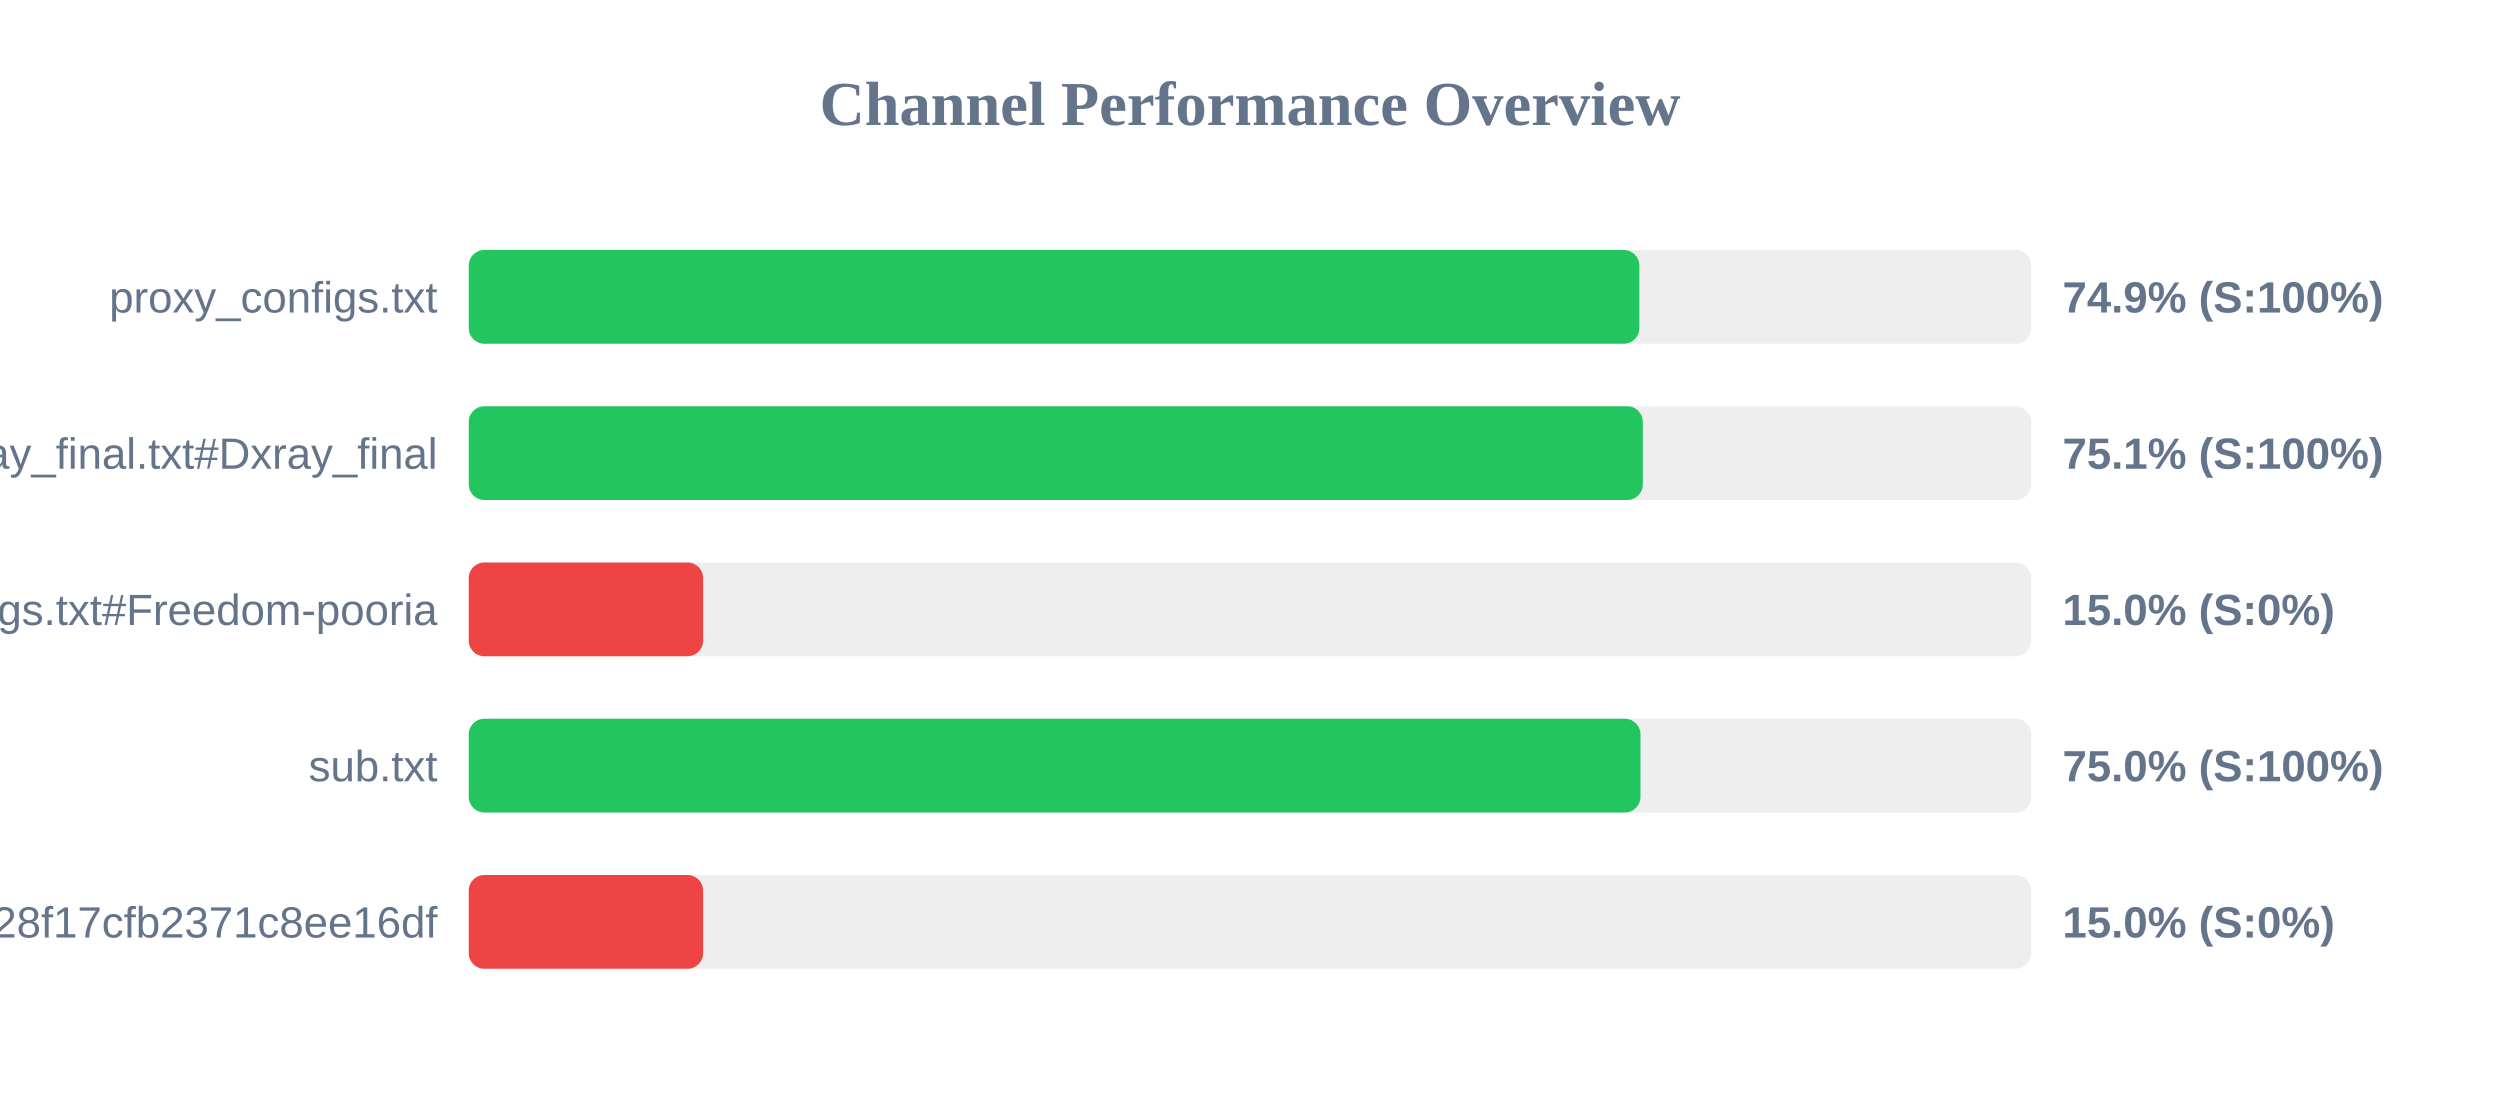
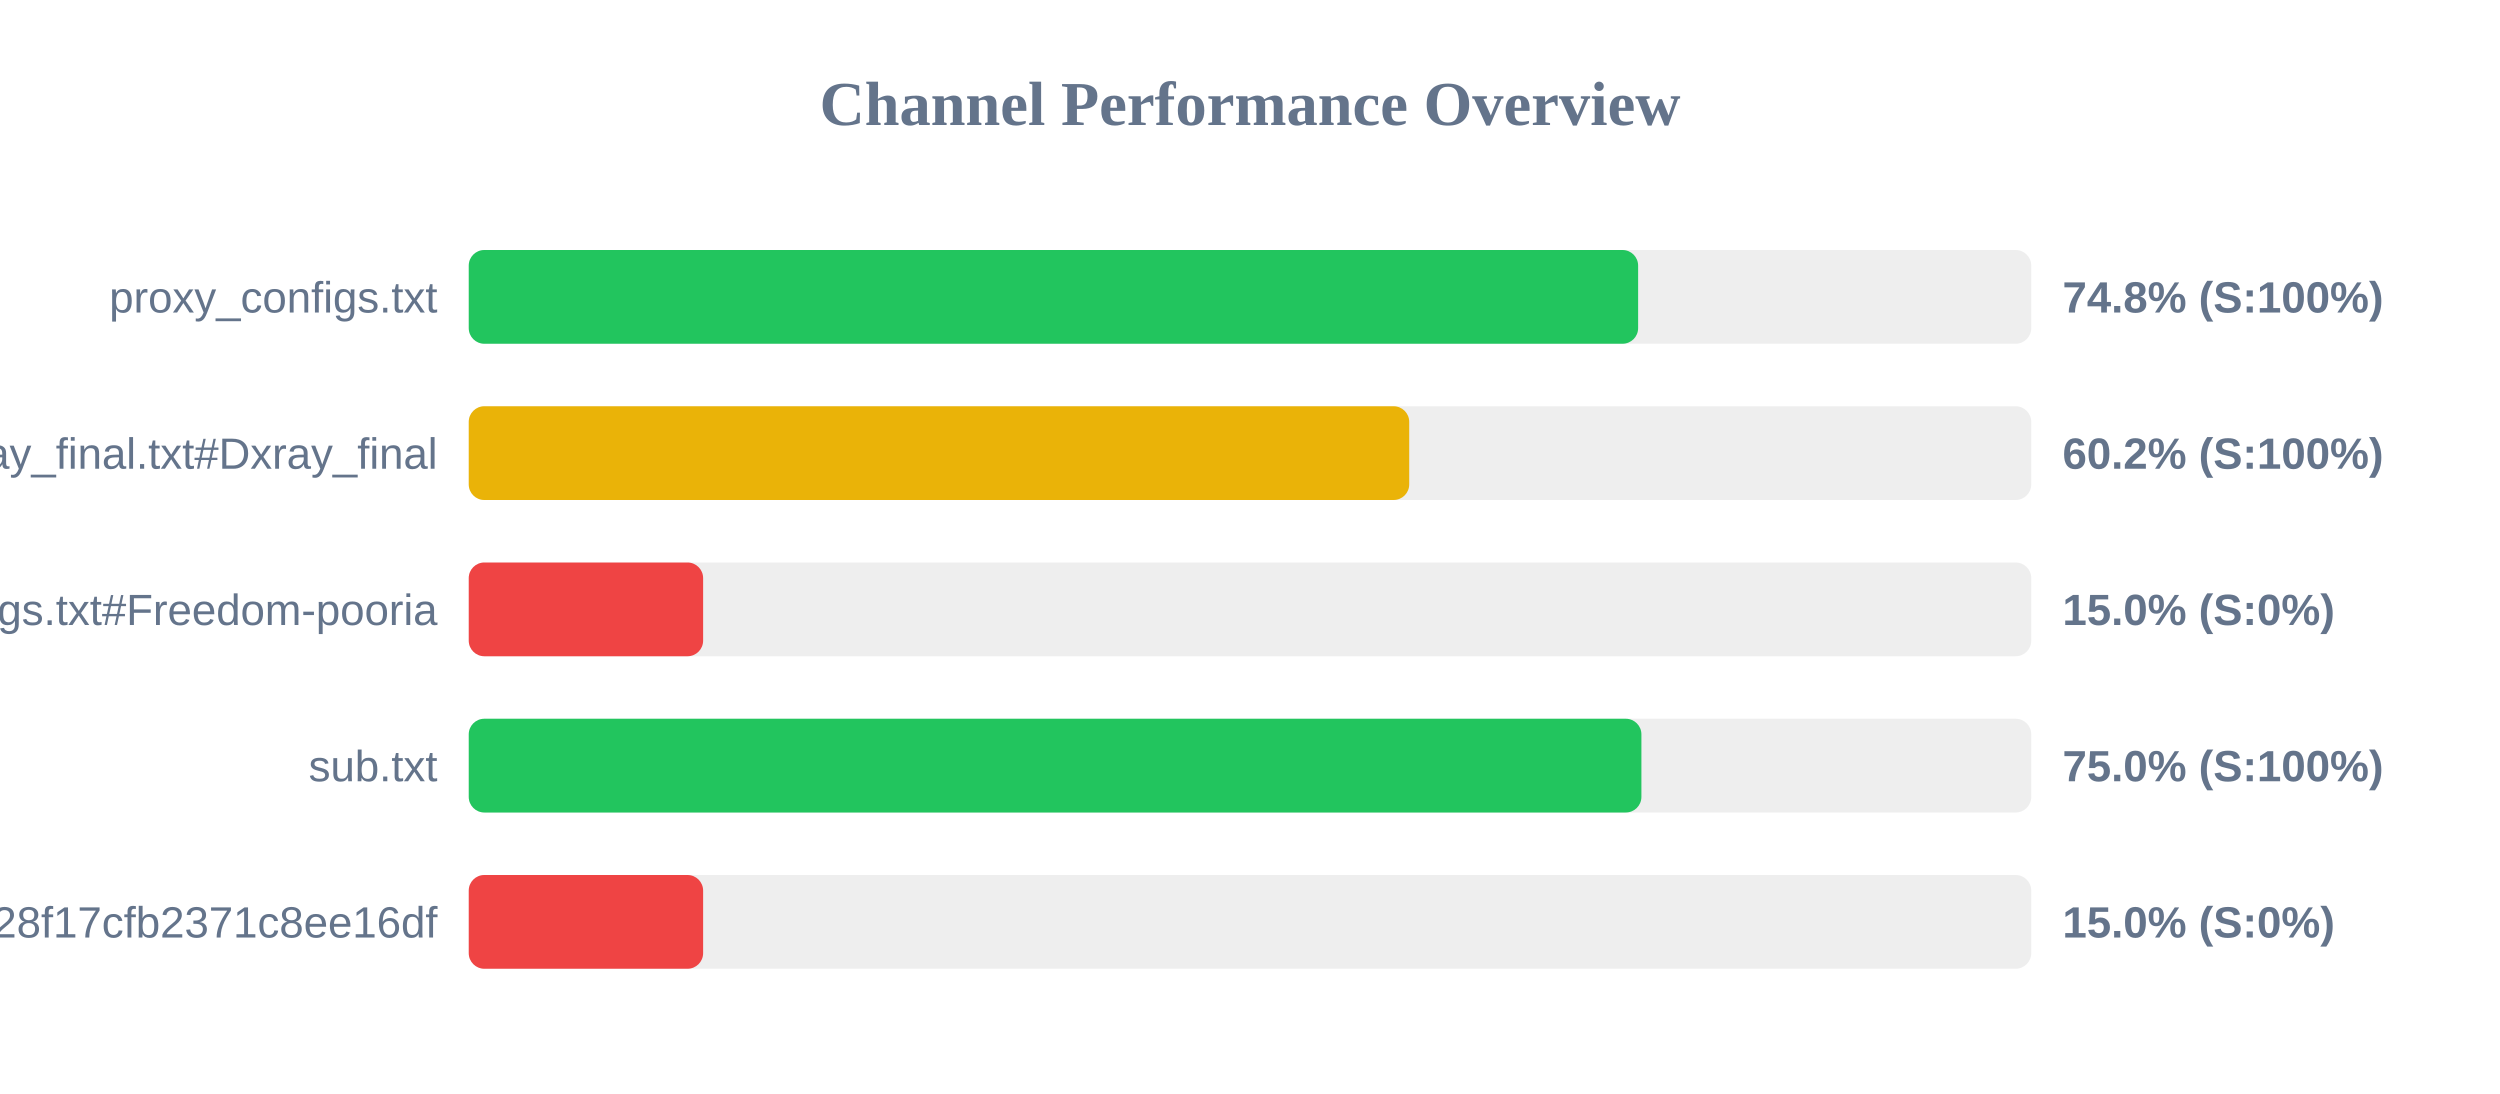
<svg xmlns="http://www.w3.org/2000/svg" width="800" height="350" version="1.1">
  <style>
        .row { font: 14px Arial; fill: #64748b; }
        .score { font: bold 14px Arial; fill: #64748b; }
    </style>
  <text x="400" y="40" text-anchor="middle" font-size="20px" font-weight="bold" fill="#64748b">Channel Performance Overview</text>
  <rect x="150" y="80" width="500" height="30" fill="#eee" rx="5" />
-   <rect x="150" y="80" width="374.6" height="30" fill="#22c55e" rx="5" />
+   <rect x="150" y="80" width="374.2" height="30" fill="#22c55e" rx="5" />
  <text x="140" y="100" text-anchor="end" class="row">proxy_configs.txt</text>
-   <text x="660" y="100" text-anchor="start" class="score">74.9% (S:100%)</text>
+   <text x="660" y="100" text-anchor="start" class="score">74.8% (S:100%)</text>
  <rect x="150" y="130" width="500" height="30" fill="#eee" rx="5" />
-   <rect x="150" y="130" width="375.7" height="30" fill="#22c55e" rx="5" />
+   <rect x="150" y="130" width="300.95" height="30" fill="#eab308" rx="5" />
  <text x="140" y="150" text-anchor="end" class="row">xray_final.txt#Dxray_final</text>
-   <text x="660" y="150" text-anchor="start" class="score">75.1% (S:100%)</text>
+   <text x="660" y="150" text-anchor="start" class="score">60.2% (S:100%)</text>
  <rect x="150" y="180" width="500" height="30" fill="#eee" rx="5" />
  <rect x="150" y="180" width="75.0" height="30" fill="#ef4444" rx="5" />
  <text x="140" y="200" text-anchor="end" class="row">v2ray_configs.txt#Freedom-pooria</text>
  <text x="660" y="200" text-anchor="start" class="score">15.0% (S:0%)</text>
  <rect x="150" y="230" width="500" height="30" fill="#eee" rx="5" />
-   <rect x="150" y="230" width="374.95" height="30" fill="#22c55e" rx="5" />
+   <rect x="150" y="230" width="375.25" height="30" fill="#22c55e" rx="5" />
  <text x="140" y="250" text-anchor="end" class="row">sub.txt</text>
  <text x="660" y="250" text-anchor="start" class="score">75.0% (S:100%)</text>
  <rect x="150" y="280" width="500" height="30" fill="#eee" rx="5" />
  <rect x="150" y="280" width="75.0" height="30" fill="#ef4444" rx="5" />
  <text x="140" y="300" text-anchor="end" class="row">?token=fedfed7b41b828f17cfb2371c8ee16df</text>
  <text x="660" y="300" text-anchor="start" class="score">15.0% (S:0%)</text>
</svg>
